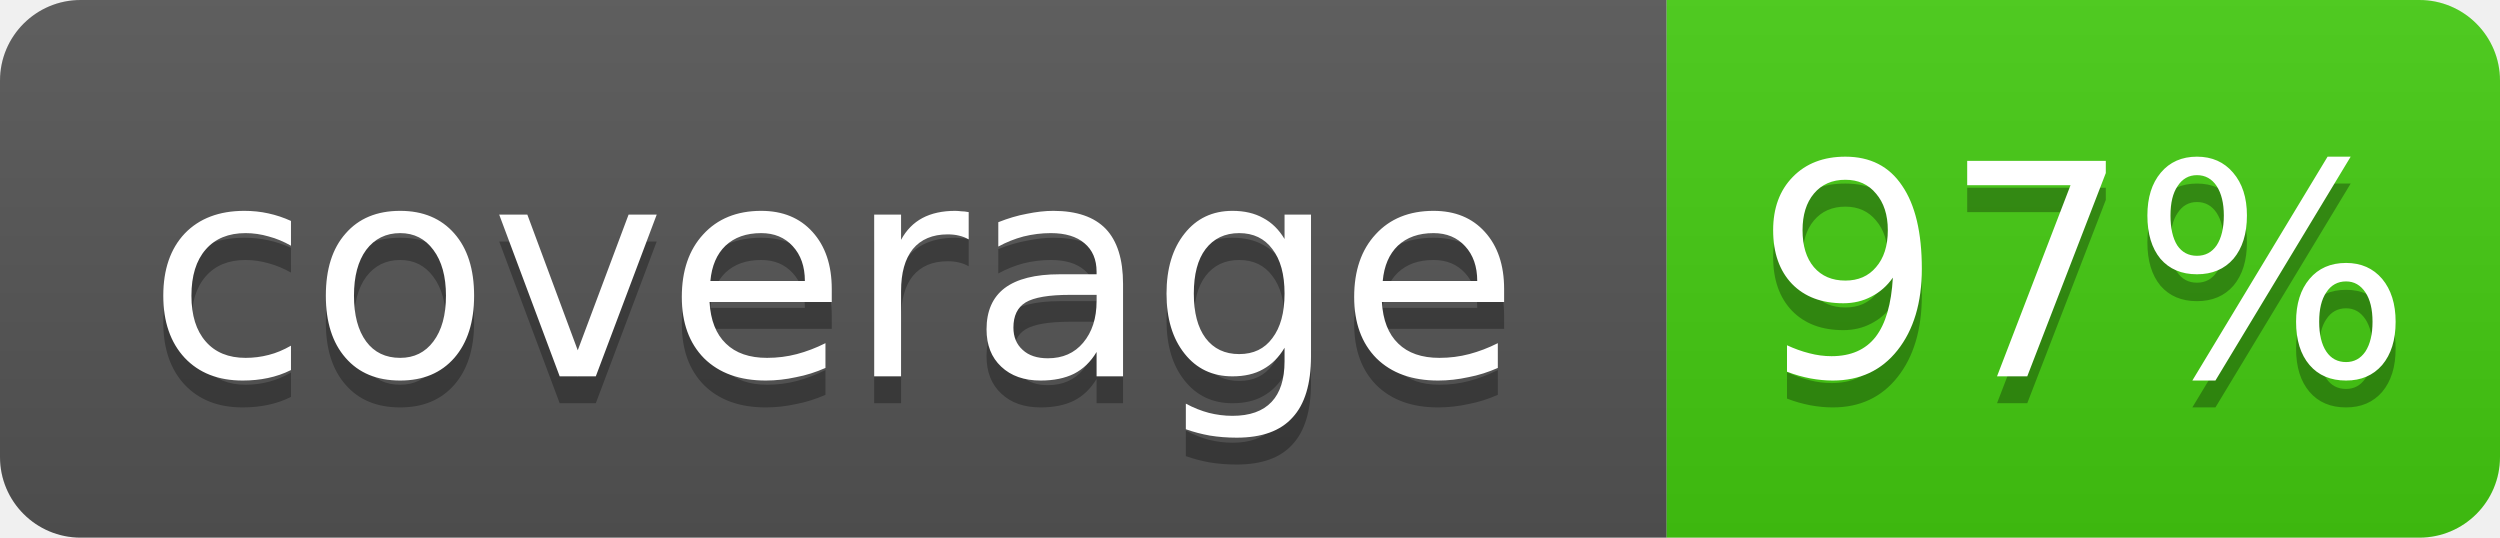
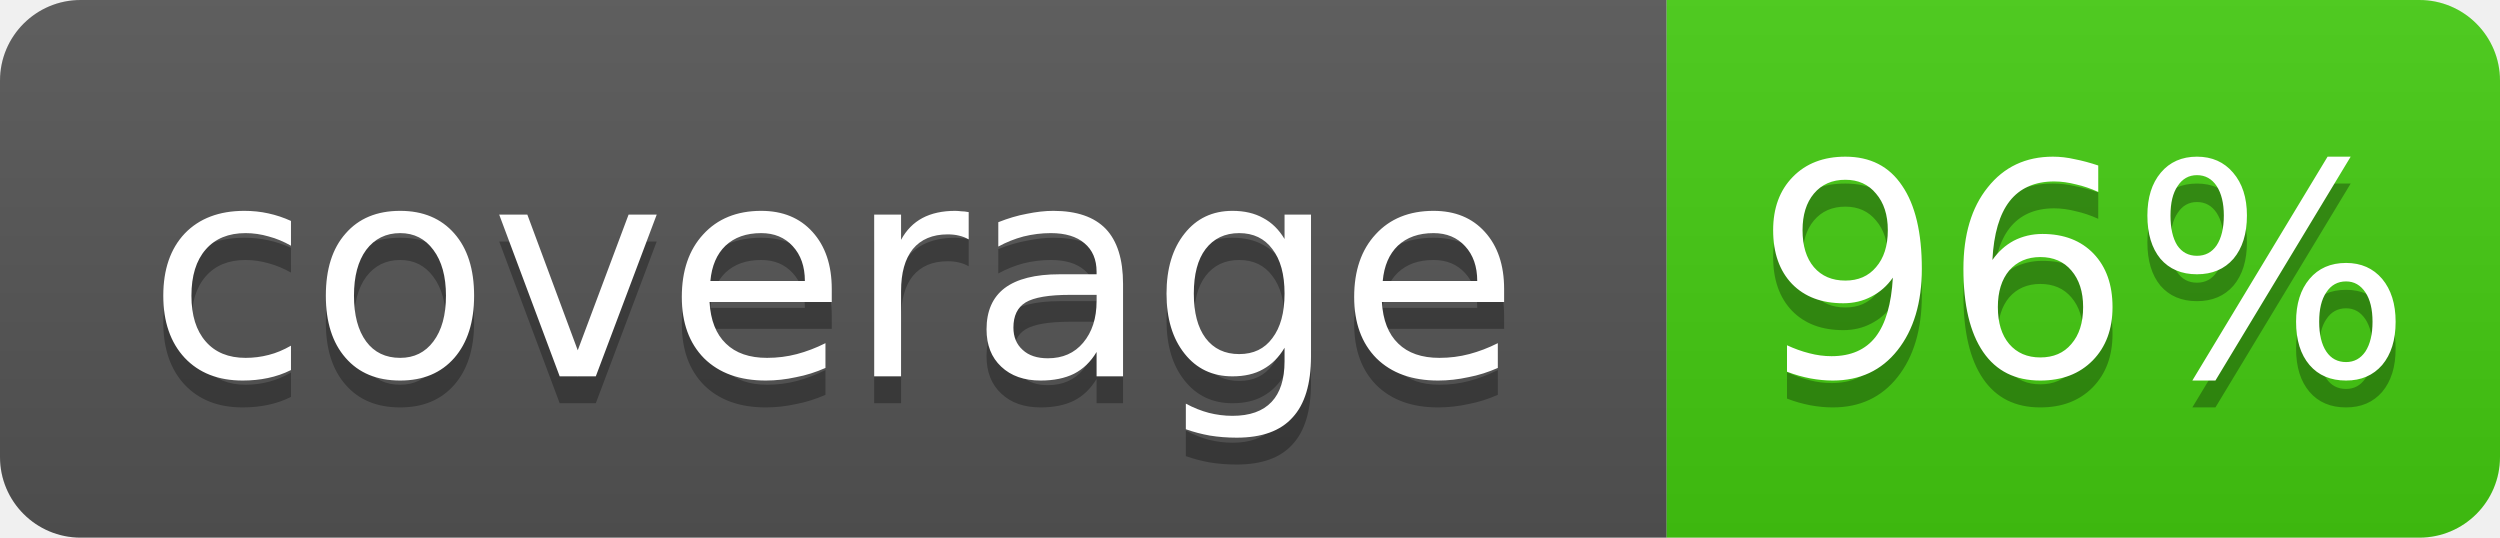
- <svg xmlns="http://www.w3.org/2000/svg" width="93" height="20" role="img" aria-label="coverage: 97%">
+ <svg xmlns="http://www.w3.org/2000/svg" width="93" height="20" role="img" aria-label="coverage: 96%">
  <linearGradient id="s" x2="0" y2="100%">
    <stop offset="0" stop-color="#bbb" stop-opacity=".1" />
    <stop offset="1" stop-opacity=".1" />
  </linearGradient>
  <clipPath id="r">
    <rect width="93" height="20" rx="3" fill="#fff" />
  </clipPath>
  <g clip-path="url(#r)">
    <rect width="62" height="20" fill="#555" />
    <rect x="62" width="31" height="20" fill="#4c1" />
    <rect width="93" height="20" fill="url(#s)" />
  </g>
  <g fill="#fff" text-anchor="middle" font-family="Verdana,Geneva,DejaVu Sans,sans-serif" font-size="11">
    <text x="31" y="15" fill="#010101" fill-opacity=".3">coverage</text>
    <text x="31" y="14">coverage</text>
-     <text x="77.5" y="15" fill="#010101" fill-opacity=".3">97%</text>
-     <text x="77.5" y="14">97%</text>
+     <text x="77.5" y="15" fill="#010101" fill-opacity=".3">96%</text>
+     <text x="77.5" y="14">96%</text>
  </g>
</svg>
